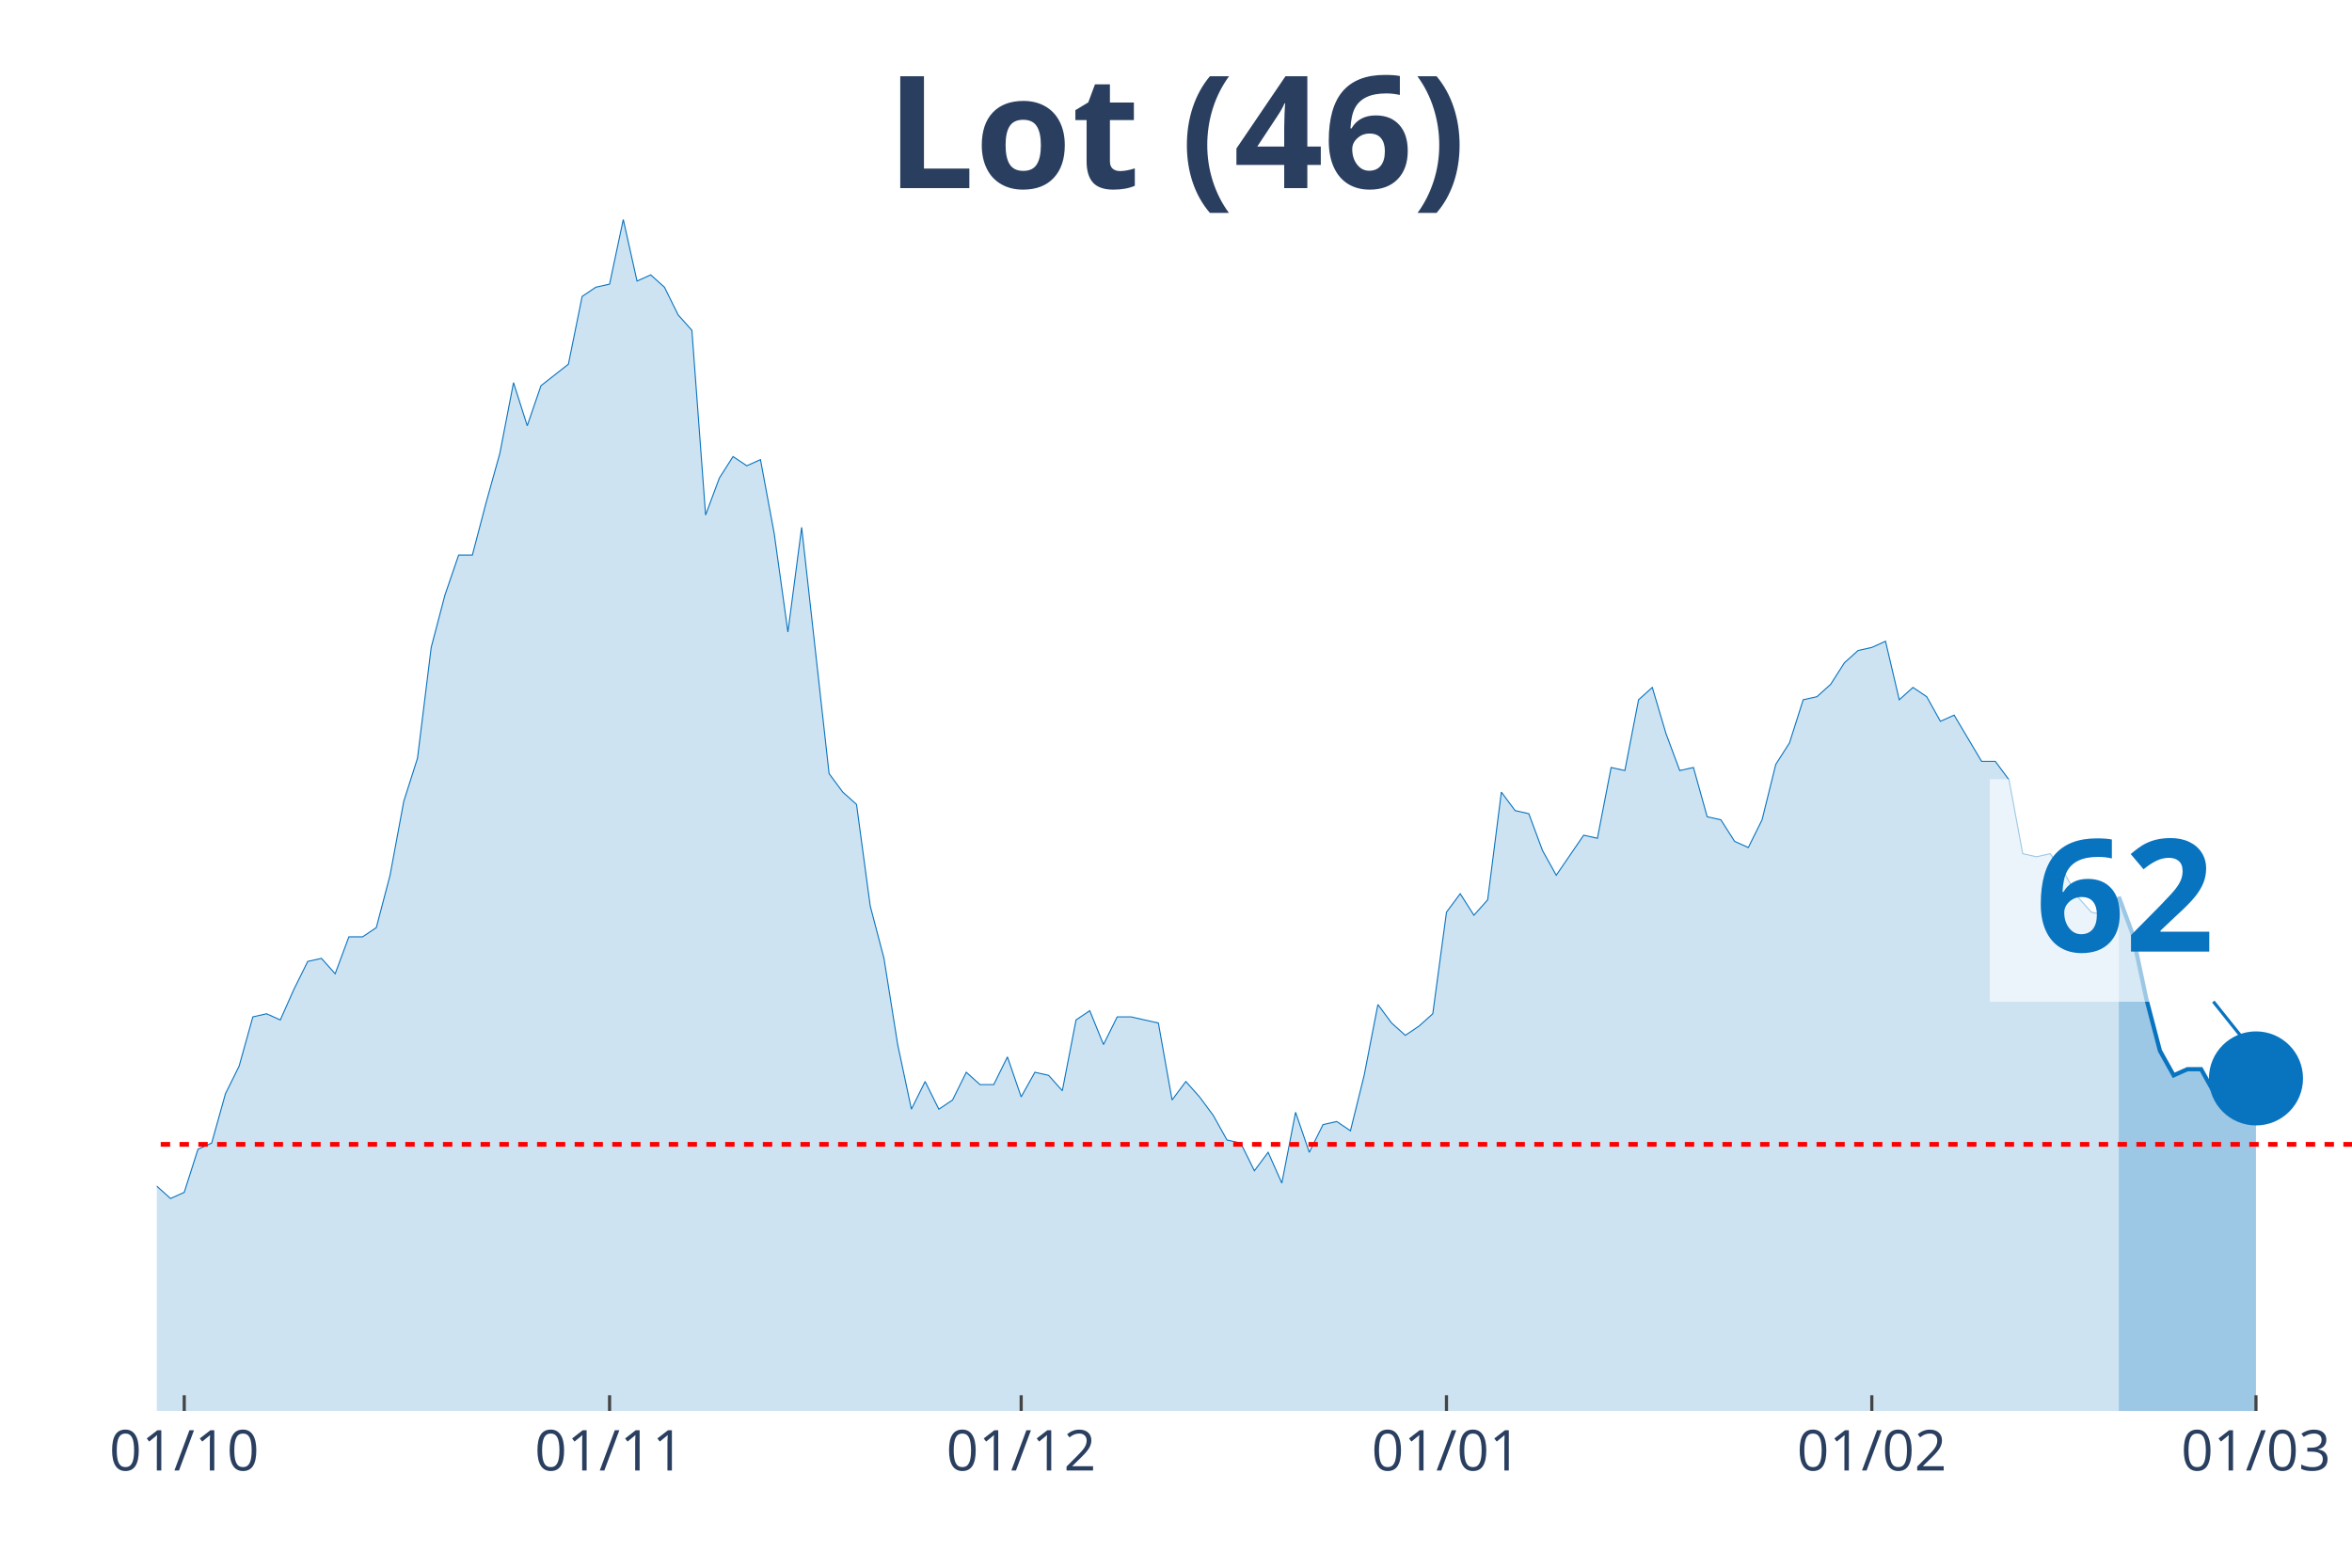
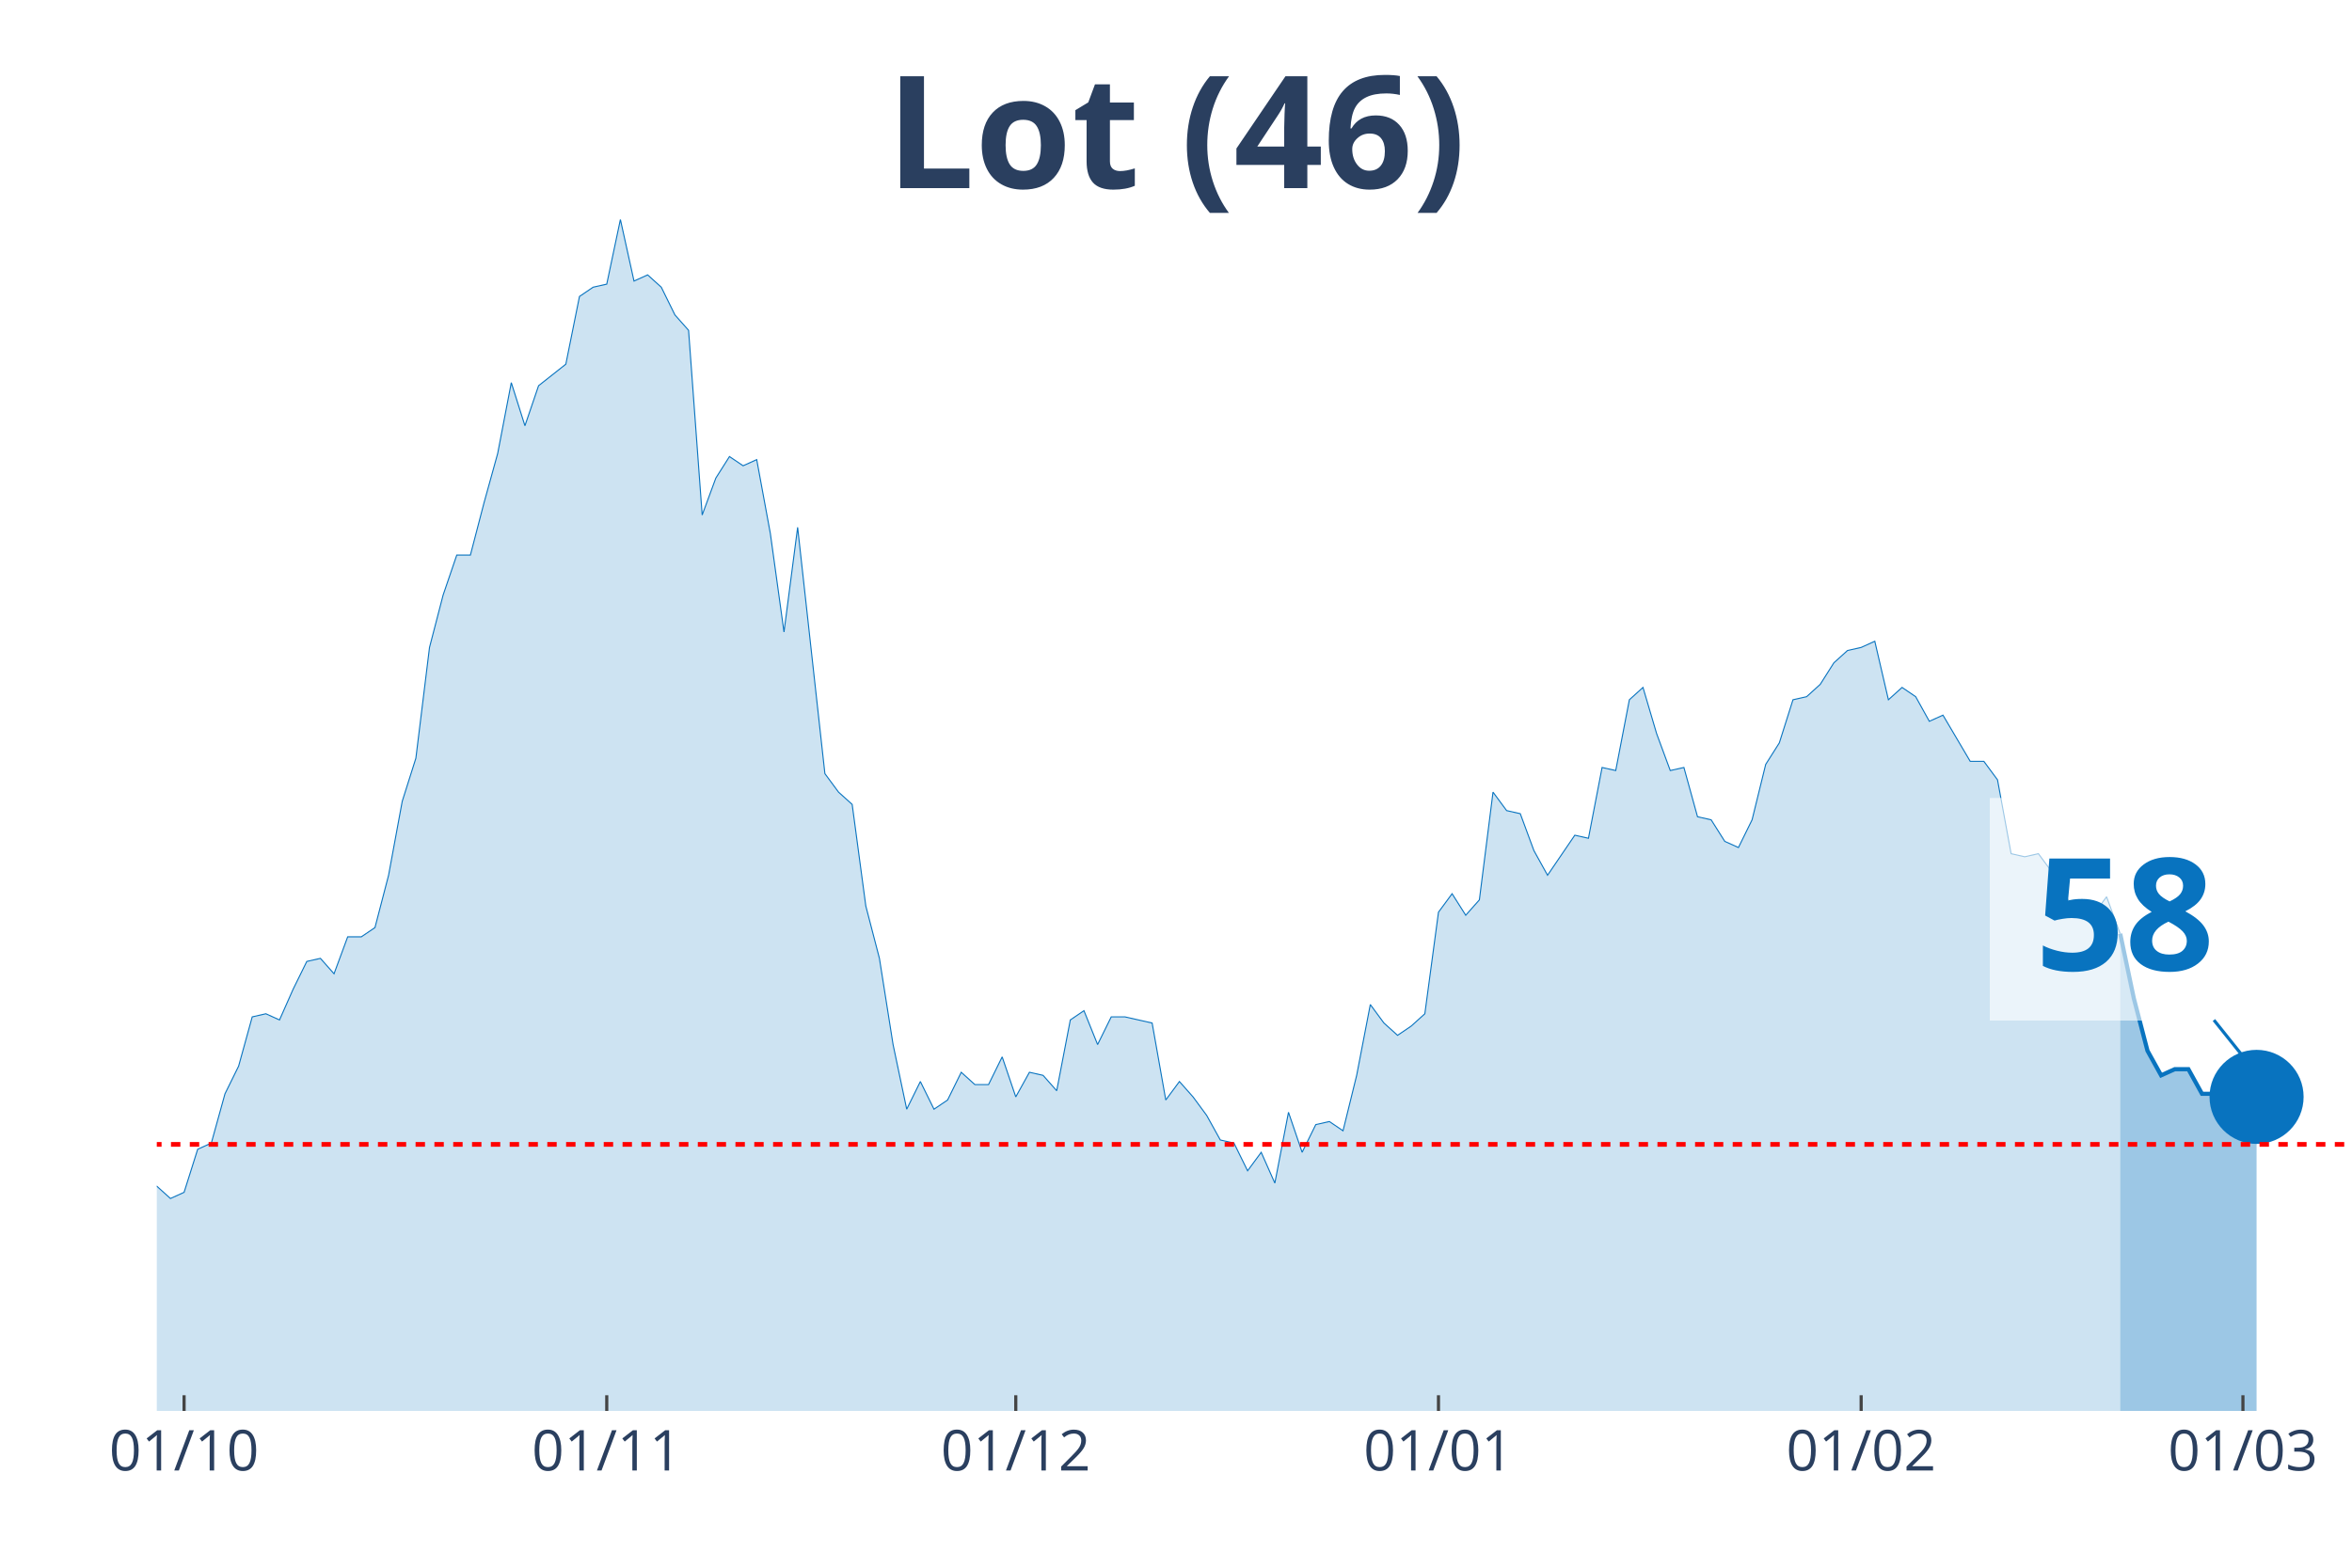
<svg xmlns="http://www.w3.org/2000/svg" class="main-svg" width="1125" height="750" style="" viewBox="0 0 750 500">
  <rect x="0" y="0" width="750" height="500" style="fill: rgb(0, 0, 0); fill-opacity: 0;" />
-   <defs id="defs-5fafd1">
+   <defs id="defs-d6f69b">
    <g class="clips">
-       <clipPath id="clip5fafd1xyplot" class="plotclip">
+       <clipPath id="clipd6f69bxyplot" class="plotclip">
        <rect width="700" height="380" />
      </clipPath>
-       <clipPath class="axesclip" id="clip5fafd1x">
+       <clipPath class="axesclip" id="clipd6f69bx">
        <rect x="50" y="0" width="700" height="500" />
      </clipPath>
-       <clipPath class="axesclip" id="clip5fafd1y">
+       <clipPath class="axesclip" id="clipd6f69by">
        <rect x="0" y="70" width="750" height="380" />
      </clipPath>
-       <clipPath class="axesclip" id="clip5fafd1xy">
+       <clipPath class="axesclip" id="clipd6f69bxy">
        <rect x="50" y="70" width="700" height="380" />
      </clipPath>
    </g>
    <g class="gradients" />
  </defs>
  <g class="bglayer">
    <rect class="bg" x="50" y="70" width="700" height="380" style="fill: rgb(0, 0, 0); fill-opacity: 0; stroke-width: 0;" />
  </g>
  <g class="layer-below">
    <g class="imagelayer" />
    <g class="shapelayer" />
  </g>
  <g class="cartesianlayer">
    <g class="subplot xy">
      <g class="layer-subplot">
        <g class="shapelayer" />
        <g class="imagelayer" />
      </g>
      <g class="gridlayer">
        <g class="x">
-           <path class="xgrid crisp" transform="translate(58.75,0)" d="M0,70v380" style="stroke: rgb(255, 255, 255); stroke-opacity: 1; stroke-width: 1px;" />
-           <path class="xgrid crisp" transform="translate(194.38,0)" d="M0,70v380" style="stroke: rgb(255, 255, 255); stroke-opacity: 1; stroke-width: 1px;" />
-           <path class="xgrid crisp" transform="translate(325.63,0)" d="M0,70v380" style="stroke: rgb(255, 255, 255); stroke-opacity: 1; stroke-width: 1px;" />
-           <path class="xgrid crisp" transform="translate(461.25,0)" d="M0,70v380" style="stroke: rgb(255, 255, 255); stroke-opacity: 1; stroke-width: 1px;" />
-           <path class="xgrid crisp" transform="translate(596.88,0)" d="M0,70v380" style="stroke: rgb(255, 255, 255); stroke-opacity: 1; stroke-width: 1px;" />
-           <path class="xgrid crisp" transform="translate(719.38,0)" d="M0,70v380" style="stroke: rgb(255, 255, 255); stroke-opacity: 1; stroke-width: 1px;" />
+           <path class="xgrid crisp" transform="translate(58.7,0)" d="M0,70v380" style="stroke: rgb(255, 255, 255); stroke-opacity: 1; stroke-width: 1px;" />
+           <path class="xgrid crisp" transform="translate(193.48,0)" d="M0,70v380" style="stroke: rgb(255, 255, 255); stroke-opacity: 1; stroke-width: 1px;" />
+           <path class="xgrid crisp" transform="translate(323.91,0)" d="M0,70v380" style="stroke: rgb(255, 255, 255); stroke-opacity: 1; stroke-width: 1px;" />
+           <path class="xgrid crisp" transform="translate(458.7,0)" d="M0,70v380" style="stroke: rgb(255, 255, 255); stroke-opacity: 1; stroke-width: 1px;" />
+           <path class="xgrid crisp" transform="translate(593.48,0)" d="M0,70v380" style="stroke: rgb(255, 255, 255); stroke-opacity: 1; stroke-width: 1px;" />
+           <path class="xgrid crisp" transform="translate(715.22,0)" d="M0,70v380" style="stroke: rgb(255, 255, 255); stroke-opacity: 1; stroke-width: 1px;" />
        </g>
        <g class="y" />
      </g>
      <g class="zerolinelayer" />
      <path class="xlines-below" />
      <path class="ylines-below" />
      <g class="overlines-below" />
      <g class="xaxislayer-below" />
      <g class="yaxislayer-below" />
      <g class="overaxes-below" />
-       <g class="plot" transform="translate(50, 70)" clip-path="url('#clip5fafd1xyplot')">
+       <g class="plot" transform="translate(50, 70)" clip-path="url('#clipd6f69bxyplot')">
        <g class="scatterlayer mlayer">
-           <g class="trace scatter trace7a3cb6" style="stroke-miterlimit: 2;">
+           <g class="trace scatter trace97fac7" style="stroke-miterlimit: 2;">
            <g class="fills">
              <g>
-                 <path class="js-fill" d="M625.63,380L-595,380L-595,367.24L-560,378.04L-555.62,378.04L-297.5,376.07L-293.12,377.05L-253.75,377.05L-249.37,376.07L-240.62,375.09L-236.25,375.09L-218.75,372.14L-214.37,368.22L-205.62,368.22L-201.25,362.33L-192.5,358.4L-188.12,354.47L-183.75,357.42L-179.37,353.49L-161.87,354.47L-157.5,359.38L-153.12,360.36L-148.75,364.29L-144.37,364.29L-140,369.2L-131.25,367.24L-126.87,363.31L-122.5,359.38L-118.12,359.38L-113.75,357.42L-109.37,358.4L-105,354.47L-100.62,346.61L-91.87,337.78L-87.5,335.81L-83.12,337.78L-78.75,321.09L-65.62,309.3L-61.25,304.39L-56.87,305.37L-52.5,304.39L-48.12,302.43L-43.75,288.68L-35,287.7L-30.62,290.65L-26.25,285.74L-21.87,286.72L-17.5,294.57L-13.12,304.39L-4.37,310.28L0,308.32L4.38,312.25L8.75,310.28L13.13,296.54L17.5,294.57L21.88,278.86L26.25,270.03L30.63,254.32L35,253.33L39.38,255.3L43.75,245.48L48.13,236.64L52.5,235.66L56.88,240.57L61.25,228.79L65.63,228.79L70,225.84L74.38,209.15L78.75,185.58L83.13,171.83L87.5,136.49L91.88,119.79L96.25,107.03L100.63,107.03L105,90.34L109.38,74.63L113.75,52.04L118.13,65.79L122.5,53.02L131.25,46.15L135.63,24.55L140,21.6L144.38,20.62L148.75,0L153.13,19.64L157.5,17.67L161.88,21.6L166.25,30.44L170.63,35.35L175,94.26L179.38,82.48L183.75,75.61L188.13,78.55L192.5,76.59L196.88,100.16L201.25,131.58L205.63,98.19L214.38,176.74L218.75,182.64L223.13,186.56L227.5,218.97L231.88,235.66L236.25,263.15L240.63,283.77L245,274.94L249.38,283.77L253.75,280.83L258.13,271.99L262.5,275.92L266.88,275.92L271.25,267.08L275.63,279.84L280,271.99L284.38,272.97L288.75,277.88L293.13,255.3L297.5,252.35L301.88,263.15L306.25,254.32L310.63,254.32L315,255.3L319.38,256.28L323.75,280.83L328.13,274.94L332.5,279.84L336.88,285.74L341.25,293.59L345.63,294.57L350,303.41L354.38,297.52L358.75,307.34L363.13,284.75L367.5,297.52L371.88,288.68L376.25,287.7L380.63,290.65L385,272.97L389.38,250.39L393.75,256.28L398.13,260.21L402.5,257.26L406.88,253.33L411.25,220.93L415.63,215.04L420,221.91L424.38,217L428.75,182.64L433.13,188.53L437.5,189.51L441.88,201.29L446.25,209.15L455,196.38L459.38,197.36L463.75,174.78L468.13,175.76L472.5,153.18L476.88,149.25L481.25,163.98L485.63,175.76L490,174.78L494.38,190.49L498.75,191.47L503.13,198.35L507.5,200.31L511.88,191.47L516.25,173.8L520.63,166.93L525,153.18L529.38,152.2L533.75,148.27L538.13,141.4L542.5,137.47L546.88,136.49L551.25,134.52L555.63,153.18L560,149.25L564.38,152.2L568.75,160.05L573.13,158.09L581.88,172.82L586.25,172.82L590.63,178.71L595,202.27L599.38,203.26L603.75,202.27L608.13,208.17L612.5,216.02L616.88,220.93L621.25,221.91L625.63,216.02" style="fill: rgb(8, 115, 191); fill-opacity: 0.2; stroke-width: 0;" />
+                 <path class="js-fill" d="M626.09,380L-591.3,380L-591.3,367.24L-556.52,378.04L-552.17,378.04L-300,376.07L-295.65,376.07L-269.57,379.02L-265.22,379.02L-247.83,376.07L-243.48,374.11L-226.09,375.09L-221.74,374.11L-208.7,368.22L-204.35,368.22L-200,362.33L-195.65,361.34L-186.96,354.47L-182.61,357.42L-178.26,353.49L-173.91,353.49L-160.87,354.47L-156.52,359.38L-152.17,360.36L-147.83,364.29L-143.48,364.29L-139.13,369.2L-130.43,367.24L-126.09,363.31L-121.74,359.38L-117.39,359.38L-113.04,357.42L-108.7,358.4L-104.35,354.47L-100,346.61L-91.3,337.78L-86.96,335.81L-82.61,337.78L-78.26,321.09L-65.22,309.3L-60.87,304.39L-56.52,305.37L-52.17,304.39L-47.83,302.43L-43.48,288.68L-34.78,287.7L-30.43,290.65L-26.09,285.74L-21.74,286.72L-17.39,294.57L-13.04,304.39L-4.35,310.28L0,308.32L4.35,312.25L8.7,310.28L13.04,296.54L17.39,294.57L21.74,278.86L26.09,270.03L30.43,254.32L34.78,253.33L39.13,255.3L43.48,245.48L47.83,236.64L52.17,235.66L56.52,240.57L60.87,228.79L65.22,228.79L69.57,225.84L73.91,209.15L78.26,185.58L82.61,171.83L86.96,136.49L91.3,119.79L95.65,107.03L100,107.03L104.35,90.34L108.7,74.63L113.04,52.04L117.39,65.79L121.74,53.02L130.43,46.15L134.78,24.55L139.13,21.6L143.48,20.62L147.83,0L152.17,19.64L156.52,17.67L160.87,21.6L165.22,30.44L169.57,35.35L173.91,94.26L178.26,82.48L182.61,75.61L186.96,78.55L191.3,76.59L195.65,100.16L200,131.58L204.35,98.19L213.04,176.74L217.39,182.64L221.74,186.56L226.09,218.97L230.43,235.66L234.78,263.15L239.13,283.77L243.48,274.94L247.83,283.77L252.17,280.83L256.52,271.99L260.87,275.92L265.22,275.92L269.57,267.08L273.91,279.84L278.26,271.99L282.61,272.97L286.96,277.88L291.3,255.3L295.65,252.35L300,263.15L304.35,254.32L308.7,254.32L313.04,255.3L317.39,256.28L321.74,280.83L326.09,274.94L330.43,279.84L334.78,285.74L339.13,293.59L343.48,294.57L347.83,303.41L352.17,297.52L356.52,307.34L360.87,284.75L365.22,297.52L369.57,288.68L373.91,287.7L378.26,290.65L382.61,272.97L386.96,250.39L391.3,256.28L395.65,260.21L400,257.26L404.35,253.33L408.7,220.93L413.04,215.04L417.39,221.91L421.74,217L426.09,182.64L430.43,188.53L434.78,189.51L439.13,201.29L443.48,209.15L452.17,196.38L456.52,197.36L460.87,174.78L465.22,175.76L469.57,153.18L473.91,149.25L478.26,163.98L482.61,175.76L486.96,174.78L491.3,190.49L495.65,191.47L500,198.35L504.35,200.31L508.7,191.47L513.04,173.8L517.39,166.93L521.74,153.18L526.09,152.2L530.43,148.27L534.78,141.4L539.13,137.47L543.48,136.49L547.83,134.52L552.17,153.18L556.52,149.25L560.87,152.2L565.22,160.05L569.57,158.09L578.26,172.82L582.61,172.82L586.96,178.71L591.3,202.27L595.65,203.26L600,202.27L604.35,208.17L608.7,216.02L613.04,220.93L617.39,221.91L621.74,216.02L626.09,227.8" style="fill: rgb(8, 115, 191); fill-opacity: 0.2; stroke-width: 0;" />
              </g>
            </g>
            <g class="errorbars" />
            <g class="lines">
-               <path class="js-line" d="M-595,367.24L-560,378.04L-555.62,378.04L-297.5,376.07L-293.12,377.05L-253.75,377.05L-249.37,376.07L-240.62,375.09L-236.25,375.09L-218.75,372.14L-214.37,368.22L-205.62,368.22L-201.25,362.33L-192.5,358.4L-188.12,354.47L-183.75,357.42L-179.37,353.49L-161.87,354.47L-157.5,359.38L-153.12,360.36L-148.75,364.29L-144.37,364.29L-140,369.2L-131.25,367.24L-126.87,363.31L-122.5,359.38L-118.12,359.38L-113.75,357.42L-109.37,358.4L-105,354.47L-100.62,346.61L-91.87,337.78L-87.5,335.81L-83.12,337.78L-78.75,321.09L-65.62,309.3L-61.25,304.39L-56.87,305.37L-52.5,304.39L-48.12,302.43L-43.75,288.68L-35,287.7L-30.62,290.65L-26.25,285.74L-21.87,286.72L-17.5,294.57L-13.12,304.39L-4.37,310.28L0,308.32L4.38,312.25L8.75,310.28L13.13,296.54L17.5,294.57L21.88,278.86L26.25,270.03L30.63,254.32L35,253.33L39.38,255.3L43.75,245.48L48.13,236.64L52.5,235.66L56.88,240.57L61.25,228.79L65.63,228.79L70,225.84L74.38,209.15L78.75,185.58L83.13,171.83L87.5,136.49L91.88,119.79L96.25,107.03L100.63,107.03L105,90.34L109.38,74.63L113.75,52.04L118.13,65.79L122.5,53.02L131.25,46.15L135.63,24.55L140,21.6L144.38,20.62L148.75,0L153.13,19.64L157.5,17.67L161.88,21.6L166.25,30.44L170.63,35.35L175,94.26L179.38,82.48L183.75,75.61L188.13,78.55L192.5,76.59L196.88,100.16L201.25,131.58L205.63,98.19L214.38,176.74L218.75,182.64L223.13,186.56L227.5,218.97L231.88,235.66L236.25,263.15L240.63,283.77L245,274.94L249.38,283.77L253.75,280.83L258.13,271.99L262.5,275.92L266.88,275.92L271.25,267.08L275.63,279.84L280,271.99L284.38,272.97L288.75,277.88L293.13,255.3L297.5,252.35L301.88,263.15L306.25,254.32L310.63,254.32L315,255.3L319.38,256.28L323.75,280.83L328.13,274.94L332.5,279.84L336.88,285.74L341.25,293.59L345.63,294.57L350,303.41L354.38,297.52L358.75,307.34L363.13,284.75L367.5,297.52L371.88,288.68L376.25,287.7L380.63,290.65L385,272.97L389.38,250.39L393.75,256.28L398.13,260.21L402.5,257.26L406.88,253.33L411.25,220.93L415.63,215.04L420,221.91L424.38,217L428.75,182.64L433.13,188.53L437.5,189.51L441.88,201.29L446.25,209.15L455,196.38L459.38,197.36L463.75,174.78L468.13,175.76L472.5,153.18L476.88,149.25L481.25,163.98L485.63,175.76L490,174.78L494.38,190.49L498.75,191.47L503.13,198.35L507.5,200.31L511.88,191.47L516.25,173.8L520.63,166.93L525,153.18L529.38,152.2L533.75,148.27L538.13,141.4L542.5,137.47L546.88,136.49L551.25,134.52L555.63,153.18L560,149.25L564.38,152.2L568.75,160.05L573.13,158.09L581.88,172.82L586.25,172.82L590.63,178.71L595,202.27L599.38,203.26L603.75,202.27L608.13,208.17L612.5,216.02L616.88,220.93L621.25,221.91L625.63,216.02" style="vector-effect: non-scaling-stroke; fill: none; stroke: rgb(8, 115, 191); stroke-opacity: 1; stroke-width: 0.5px; opacity: 1;" />
+               <path class="js-line" d="M-591.3,367.24L-556.52,378.04L-552.17,378.04L-300,376.07L-295.65,376.07L-269.57,379.02L-265.22,379.02L-247.83,376.07L-243.48,374.11L-226.09,375.09L-221.74,374.11L-208.7,368.22L-204.35,368.22L-200,362.33L-195.65,361.34L-186.96,354.47L-182.61,357.42L-178.26,353.49L-173.91,353.49L-160.87,354.47L-156.52,359.38L-152.17,360.36L-147.83,364.29L-143.48,364.29L-139.13,369.2L-130.43,367.24L-126.09,363.31L-121.74,359.38L-117.39,359.38L-113.04,357.42L-108.7,358.4L-104.35,354.47L-100,346.61L-91.3,337.78L-86.96,335.81L-82.61,337.78L-78.26,321.09L-65.22,309.3L-60.87,304.39L-56.52,305.37L-52.17,304.39L-47.83,302.43L-43.48,288.68L-34.78,287.7L-30.43,290.65L-26.09,285.74L-21.74,286.72L-17.39,294.57L-13.04,304.39L-4.35,310.28L0,308.32L4.35,312.25L8.7,310.28L13.04,296.54L17.39,294.57L21.74,278.86L26.09,270.03L30.43,254.32L34.78,253.33L39.13,255.3L43.48,245.48L47.83,236.64L52.17,235.66L56.52,240.57L60.87,228.79L65.22,228.79L69.57,225.84L73.91,209.15L78.26,185.58L82.61,171.83L86.96,136.49L91.3,119.79L95.65,107.03L100,107.03L104.35,90.34L108.7,74.63L113.04,52.04L117.39,65.79L121.74,53.02L130.43,46.15L134.78,24.55L139.13,21.6L143.48,20.62L147.83,0L152.17,19.64L156.52,17.67L160.87,21.6L165.22,30.44L169.57,35.35L173.91,94.26L178.26,82.48L182.61,75.61L186.96,78.55L191.3,76.59L195.65,100.16L200,131.58L204.35,98.19L213.04,176.74L217.39,182.64L221.74,186.56L226.09,218.97L230.43,235.66L234.78,263.15L239.13,283.77L243.48,274.94L247.83,283.77L252.17,280.83L256.52,271.99L260.87,275.92L265.22,275.92L269.57,267.08L273.91,279.84L278.26,271.99L282.61,272.97L286.96,277.88L291.3,255.3L295.65,252.35L300,263.15L304.35,254.32L308.7,254.32L313.04,255.3L317.39,256.28L321.74,280.83L326.09,274.94L330.43,279.84L334.78,285.74L339.13,293.59L343.48,294.57L347.83,303.41L352.17,297.52L356.52,307.34L360.87,284.75L365.22,297.52L369.57,288.68L373.91,287.7L378.26,290.65L382.61,272.97L386.96,250.39L391.3,256.28L395.65,260.21L400,257.26L404.35,253.33L408.7,220.93L413.04,215.04L417.39,221.91L421.74,217L426.09,182.64L430.43,188.53L434.78,189.51L439.13,201.29L443.48,209.15L452.17,196.38L456.52,197.36L460.87,174.78L465.22,175.76L469.57,153.18L473.91,149.25L478.26,163.98L482.61,175.76L486.96,174.78L491.3,190.49L495.65,191.47L500,198.35L504.35,200.31L508.7,191.47L513.04,173.8L517.39,166.93L521.74,153.18L526.09,152.2L530.43,148.27L534.78,141.4L539.13,137.47L543.48,136.49L547.83,134.52L552.17,153.18L556.52,149.25L560.87,152.2L565.22,160.05L569.57,158.09L578.26,172.82L582.61,172.82L586.96,178.71L591.3,202.27L595.65,203.26L600,202.27L604.35,208.17L608.7,216.02L613.04,220.93L617.39,221.91L621.74,216.02L626.09,227.8" style="vector-effect: non-scaling-stroke; fill: none; stroke: rgb(8, 115, 191); stroke-opacity: 1; stroke-width: 0.5px; opacity: 1;" />
            </g>
            <g class="points" />
            <g class="text" />
          </g>
-           <g class="trace scatter traceb301a6" style="stroke-miterlimit: 2;">
+           <g class="trace scatter trace6eac1c" style="stroke-miterlimit: 2;">
            <g class="fills">
              <g>
-                 <path class="js-fill" d="M669.38,380L625.63,380L625.63,216.02L630,227.8L634.38,248.42L638.75,265.12L643.13,272.97L647.5,271.01L651.88,271.01L656.25,278.86L660.63,278.86L665,274.94L669.38,273.95" style="fill: rgb(8, 115, 191); fill-opacity: 0.4; stroke-width: 0;" />
+                 <path class="js-fill" d="M669.57,380L626.09,380L626.09,227.8L630.43,248.42L634.78,265.12L639.13,272.97L643.48,271.01L647.83,271.01L652.17,278.86L656.52,278.86L660.87,274.94L665.22,273.95L669.57,279.84" style="fill: rgb(8, 115, 191); fill-opacity: 0.4; stroke-width: 0;" />
              </g>
            </g>
            <g class="errorbars" />
            <g class="lines">
-               <path class="js-line" d="M625.63,216.02L630,227.8L634.38,248.42L638.75,265.12L643.13,272.97L647.5,271.01L651.88,271.01L656.25,278.86L660.63,278.86L665,274.94L669.38,273.95" style="vector-effect: non-scaling-stroke; fill: none; stroke: rgb(8, 115, 191); stroke-opacity: 1; stroke-width: 2px; opacity: 1;" />
+               <path class="js-line" d="M626.09,227.8L630.43,248.42L634.78,265.12L639.13,272.97L643.48,271.01L647.83,271.01L652.17,278.86L656.52,278.86L660.87,274.94L665.22,273.95L669.57,279.84" style="vector-effect: non-scaling-stroke; fill: none; stroke: rgb(8, 115, 191); stroke-opacity: 1; stroke-width: 2px; opacity: 1;" />
            </g>
            <g class="points" />
            <g class="text" />
          </g>
-           <g class="trace scatter tracef45e33" style="stroke-miterlimit: 2; opacity: 1;">
+           <g class="trace scatter traced1cbad" style="stroke-miterlimit: 2; opacity: 1;">
            <g class="fills" />
            <g class="errorbars" />
            <g class="lines" />
            <g class="points">
-               <path class="point" transform="translate(669.38,273.95)" d="M15,0A15,15 0 1,1 0,-15A15,15 0 0,1 15,0Z" style="opacity: 1; stroke-width: 0px; fill: rgb(8, 115, 191); fill-opacity: 1;" />
+               <path class="point" transform="translate(669.57,279.84)" d="M15,0A15,15 0 1,1 0,-15A15,15 0 0,1 15,0Z" style="opacity: 1; stroke-width: 0px; fill: rgb(8, 115, 191); fill-opacity: 1;" />
            </g>
            <g class="text" />
          </g>
        </g>
      </g>
      <g class="overplot" />
      <path class="xlines-above crisp" style="fill: none; stroke-width: 1px; stroke: rgb(0, 0, 0); stroke-opacity: 0;" d="" />
      <path class="ylines-above crisp" style="fill: none;" d="M0,0" />
      <g class="overlines-above" />
      <g class="xaxislayer-above">
-         <path class="xtick ticks crisp" d="M0,450v-5" transform="translate(58.75,0)" style="stroke: rgb(68, 68, 68); stroke-opacity: 1; stroke-width: 1px;" />
-         <path class="xtick ticks crisp" d="M0,450v-5" transform="translate(194.38,0)" style="stroke: rgb(68, 68, 68); stroke-opacity: 1; stroke-width: 1px;" />
-         <path class="xtick ticks crisp" d="M0,450v-5" transform="translate(325.63,0)" style="stroke: rgb(68, 68, 68); stroke-opacity: 1; stroke-width: 1px;" />
-         <path class="xtick ticks crisp" d="M0,450v-5" transform="translate(461.25,0)" style="stroke: rgb(68, 68, 68); stroke-opacity: 1; stroke-width: 1px;" />
-         <path class="xtick ticks crisp" d="M0,450v-5" transform="translate(596.88,0)" style="stroke: rgb(68, 68, 68); stroke-opacity: 1; stroke-width: 1px;" />
-         <path class="xtick ticks crisp" d="M0,450v-5" transform="translate(719.38,0)" style="stroke: rgb(68, 68, 68); stroke-opacity: 1; stroke-width: 1px;" />
+         <path class="xtick ticks crisp" d="M0,450v-5" transform="translate(58.7,0)" style="stroke: rgb(68, 68, 68); stroke-opacity: 1; stroke-width: 1px;" />
+         <path class="xtick ticks crisp" d="M0,450v-5" transform="translate(193.48,0)" style="stroke: rgb(68, 68, 68); stroke-opacity: 1; stroke-width: 1px;" />
+         <path class="xtick ticks crisp" d="M0,450v-5" transform="translate(323.91,0)" style="stroke: rgb(68, 68, 68); stroke-opacity: 1; stroke-width: 1px;" />
+         <path class="xtick ticks crisp" d="M0,450v-5" transform="translate(458.7,0)" style="stroke: rgb(68, 68, 68); stroke-opacity: 1; stroke-width: 1px;" />
+         <path class="xtick ticks crisp" d="M0,450v-5" transform="translate(593.48,0)" style="stroke: rgb(68, 68, 68); stroke-opacity: 1; stroke-width: 1px;" />
+         <path class="xtick ticks crisp" d="M0,450v-5" transform="translate(715.22,0)" style="stroke: rgb(68, 68, 68); stroke-opacity: 1; stroke-width: 1px;" />
        <g class="xtick">
-           <text text-anchor="middle" x="0" y="469" transform="translate(58.75,0)" style="font-family: 'Open Sans', verdana, arial, sans-serif; font-size: 18px; fill: rgb(42, 63, 95); fill-opacity: 1; white-space: pre;">01/10</text>
+           <text text-anchor="middle" x="0" y="469" transform="translate(58.7,0)" style="font-family: 'Open Sans', verdana, arial, sans-serif; font-size: 18px; fill: rgb(42, 63, 95); fill-opacity: 1; white-space: pre;">01/10</text>
        </g>
        <g class="xtick">
-           <text text-anchor="middle" x="0" y="469" transform="translate(194.38,0)" style="font-family: 'Open Sans', verdana, arial, sans-serif; font-size: 18px; fill: rgb(42, 63, 95); fill-opacity: 1; white-space: pre;">01/11</text>
+           <text text-anchor="middle" x="0" y="469" transform="translate(193.48,0)" style="font-family: 'Open Sans', verdana, arial, sans-serif; font-size: 18px; fill: rgb(42, 63, 95); fill-opacity: 1; white-space: pre;">01/11</text>
        </g>
        <g class="xtick">
-           <text text-anchor="middle" x="0" y="469" transform="translate(325.63,0)" style="font-family: 'Open Sans', verdana, arial, sans-serif; font-size: 18px; fill: rgb(42, 63, 95); fill-opacity: 1; white-space: pre;">01/12</text>
+           <text text-anchor="middle" x="0" y="469" transform="translate(323.91,0)" style="font-family: 'Open Sans', verdana, arial, sans-serif; font-size: 18px; fill: rgb(42, 63, 95); fill-opacity: 1; white-space: pre;">01/12</text>
        </g>
        <g class="xtick">
-           <text text-anchor="middle" x="0" y="469" transform="translate(461.25,0)" style="font-family: 'Open Sans', verdana, arial, sans-serif; font-size: 18px; fill: rgb(42, 63, 95); fill-opacity: 1; white-space: pre;">01/01</text>
+           <text text-anchor="middle" x="0" y="469" transform="translate(458.7,0)" style="font-family: 'Open Sans', verdana, arial, sans-serif; font-size: 18px; fill: rgb(42, 63, 95); fill-opacity: 1; white-space: pre;">01/01</text>
        </g>
        <g class="xtick">
-           <text text-anchor="middle" x="0" y="469" transform="translate(596.88,0)" style="font-family: 'Open Sans', verdana, arial, sans-serif; font-size: 18px; fill: rgb(42, 63, 95); fill-opacity: 1; white-space: pre;">01/02</text>
+           <text text-anchor="middle" x="0" y="469" transform="translate(593.48,0)" style="font-family: 'Open Sans', verdana, arial, sans-serif; font-size: 18px; fill: rgb(42, 63, 95); fill-opacity: 1; white-space: pre;">01/02</text>
        </g>
        <g class="xtick">
-           <text text-anchor="middle" x="0" y="469" transform="translate(719.38,0)" style="font-family: 'Open Sans', verdana, arial, sans-serif; font-size: 18px; fill: rgb(42, 63, 95); fill-opacity: 1; white-space: pre;">01/03</text>
+           <text text-anchor="middle" x="0" y="469" transform="translate(715.22,0)" style="font-family: 'Open Sans', verdana, arial, sans-serif; font-size: 18px; fill: rgb(42, 63, 95); fill-opacity: 1; white-space: pre;">01/03</text>
        </g>
      </g>
      <g class="yaxislayer-above" />
      <g class="overaxes-above" />
    </g>
  </g>
  <g class="polarlayer" />
  <g class="ternarylayer" />
  <g class="geolayer" />
  <g class="funnelarealayer" />
  <g class="pielayer" />
  <g class="treemaplayer" />
  <g class="sunburstlayer" />
  <g class="glimages" />
-   <defs id="topdefs-5fafd1">
+   <defs id="topdefs-d6f69b">
    <g class="clips" />
  </defs>
  <g class="layer-above">
    <g class="imagelayer" />
    <g class="shapelayer">
-       <path data-index="0" fill-rule="evenodd" d="M-2408.75,364.98L789.38,364.98" clip-path="url('#clip5fafd1xy')" style="opacity: 1; stroke: rgb(255, 0, 0); stroke-opacity: 1; fill: rgb(0, 0, 0); fill-opacity: 0; stroke-dasharray: 3px, 3px; stroke-width: 1.5px;" />
+       <path data-index="0" fill-rule="evenodd" d="M-2393.48,364.98L784.78,364.98" clip-path="url('#clipd6f69bxy')" style="opacity: 1; stroke: rgb(255, 0, 0); stroke-opacity: 1; fill: rgb(0, 0, 0); fill-opacity: 0; stroke-dasharray: 3px, 3px; stroke-width: 1.5px;" />
    </g>
  </g>
  <g class="infolayer">
    <g class="g-gtitle">
      <text class="gtitle" x="375" y="25" text-anchor="middle" dy="0.7em" style="font-family: 'Open Sans', verdana, arial, sans-serif; font-size: 50px; fill: rgb(42, 63, 95); opacity: 1; font-weight: normal; white-space: pre;">
        <tspan style="font-weight:bold">Lot (46)</tspan>
      </text>
    </g>
    <g class="g-xtitle" />
    <g class="annotation" data-index="0" style="opacity: 1;">
-       <g class="annotation-text-g" transform="rotate(0,677.38,283.95)">
-         <g class="cursor-pointer" transform="translate(634, 248)">
+       <g class="annotation-text-g" transform="rotate(0,677.57,289.84)">
+         <g class="cursor-pointer" transform="translate(634, 254)">
          <rect class="bg" x="0.5" y="0.5" width="86" height="71" style="stroke-width: 1px; stroke: rgb(0, 0, 0); stroke-opacity: 0; fill: rgb(255, 255, 255); fill-opacity: 0.6;" />
          <text class="annotation-text" text-anchor="middle" x="43.531" y="55.5" style="font-family: 'Open Sans', verdana, arial, sans-serif; font-size: 50px; fill: rgb(8, 115, 191); fill-opacity: 1; white-space: pre;">
-             <tspan style="font-weight:bold">62 </tspan>
+             <tspan style="font-weight:bold">58 </tspan>
          </text>
        </g>
      </g>
      <g class="annotation-arrow-g" style="opacity: 1;">
-         <path d="M705.78,319.45L717.38,333.95" style="stroke-width: 1px; stroke: rgb(8, 115, 191); stroke-opacity: 1; stroke-dasharray: 0px, 0px, 18.569px, 18.569px;" />
+         <path d="M705.97,325.34L717.57,339.84" style="stroke-width: 1px; stroke: rgb(8, 115, 191); stroke-opacity: 1; stroke-dasharray: 0px, 0px, 18.569px, 18.569px;" />
      </g>
    </g>
  </g>
</svg>
